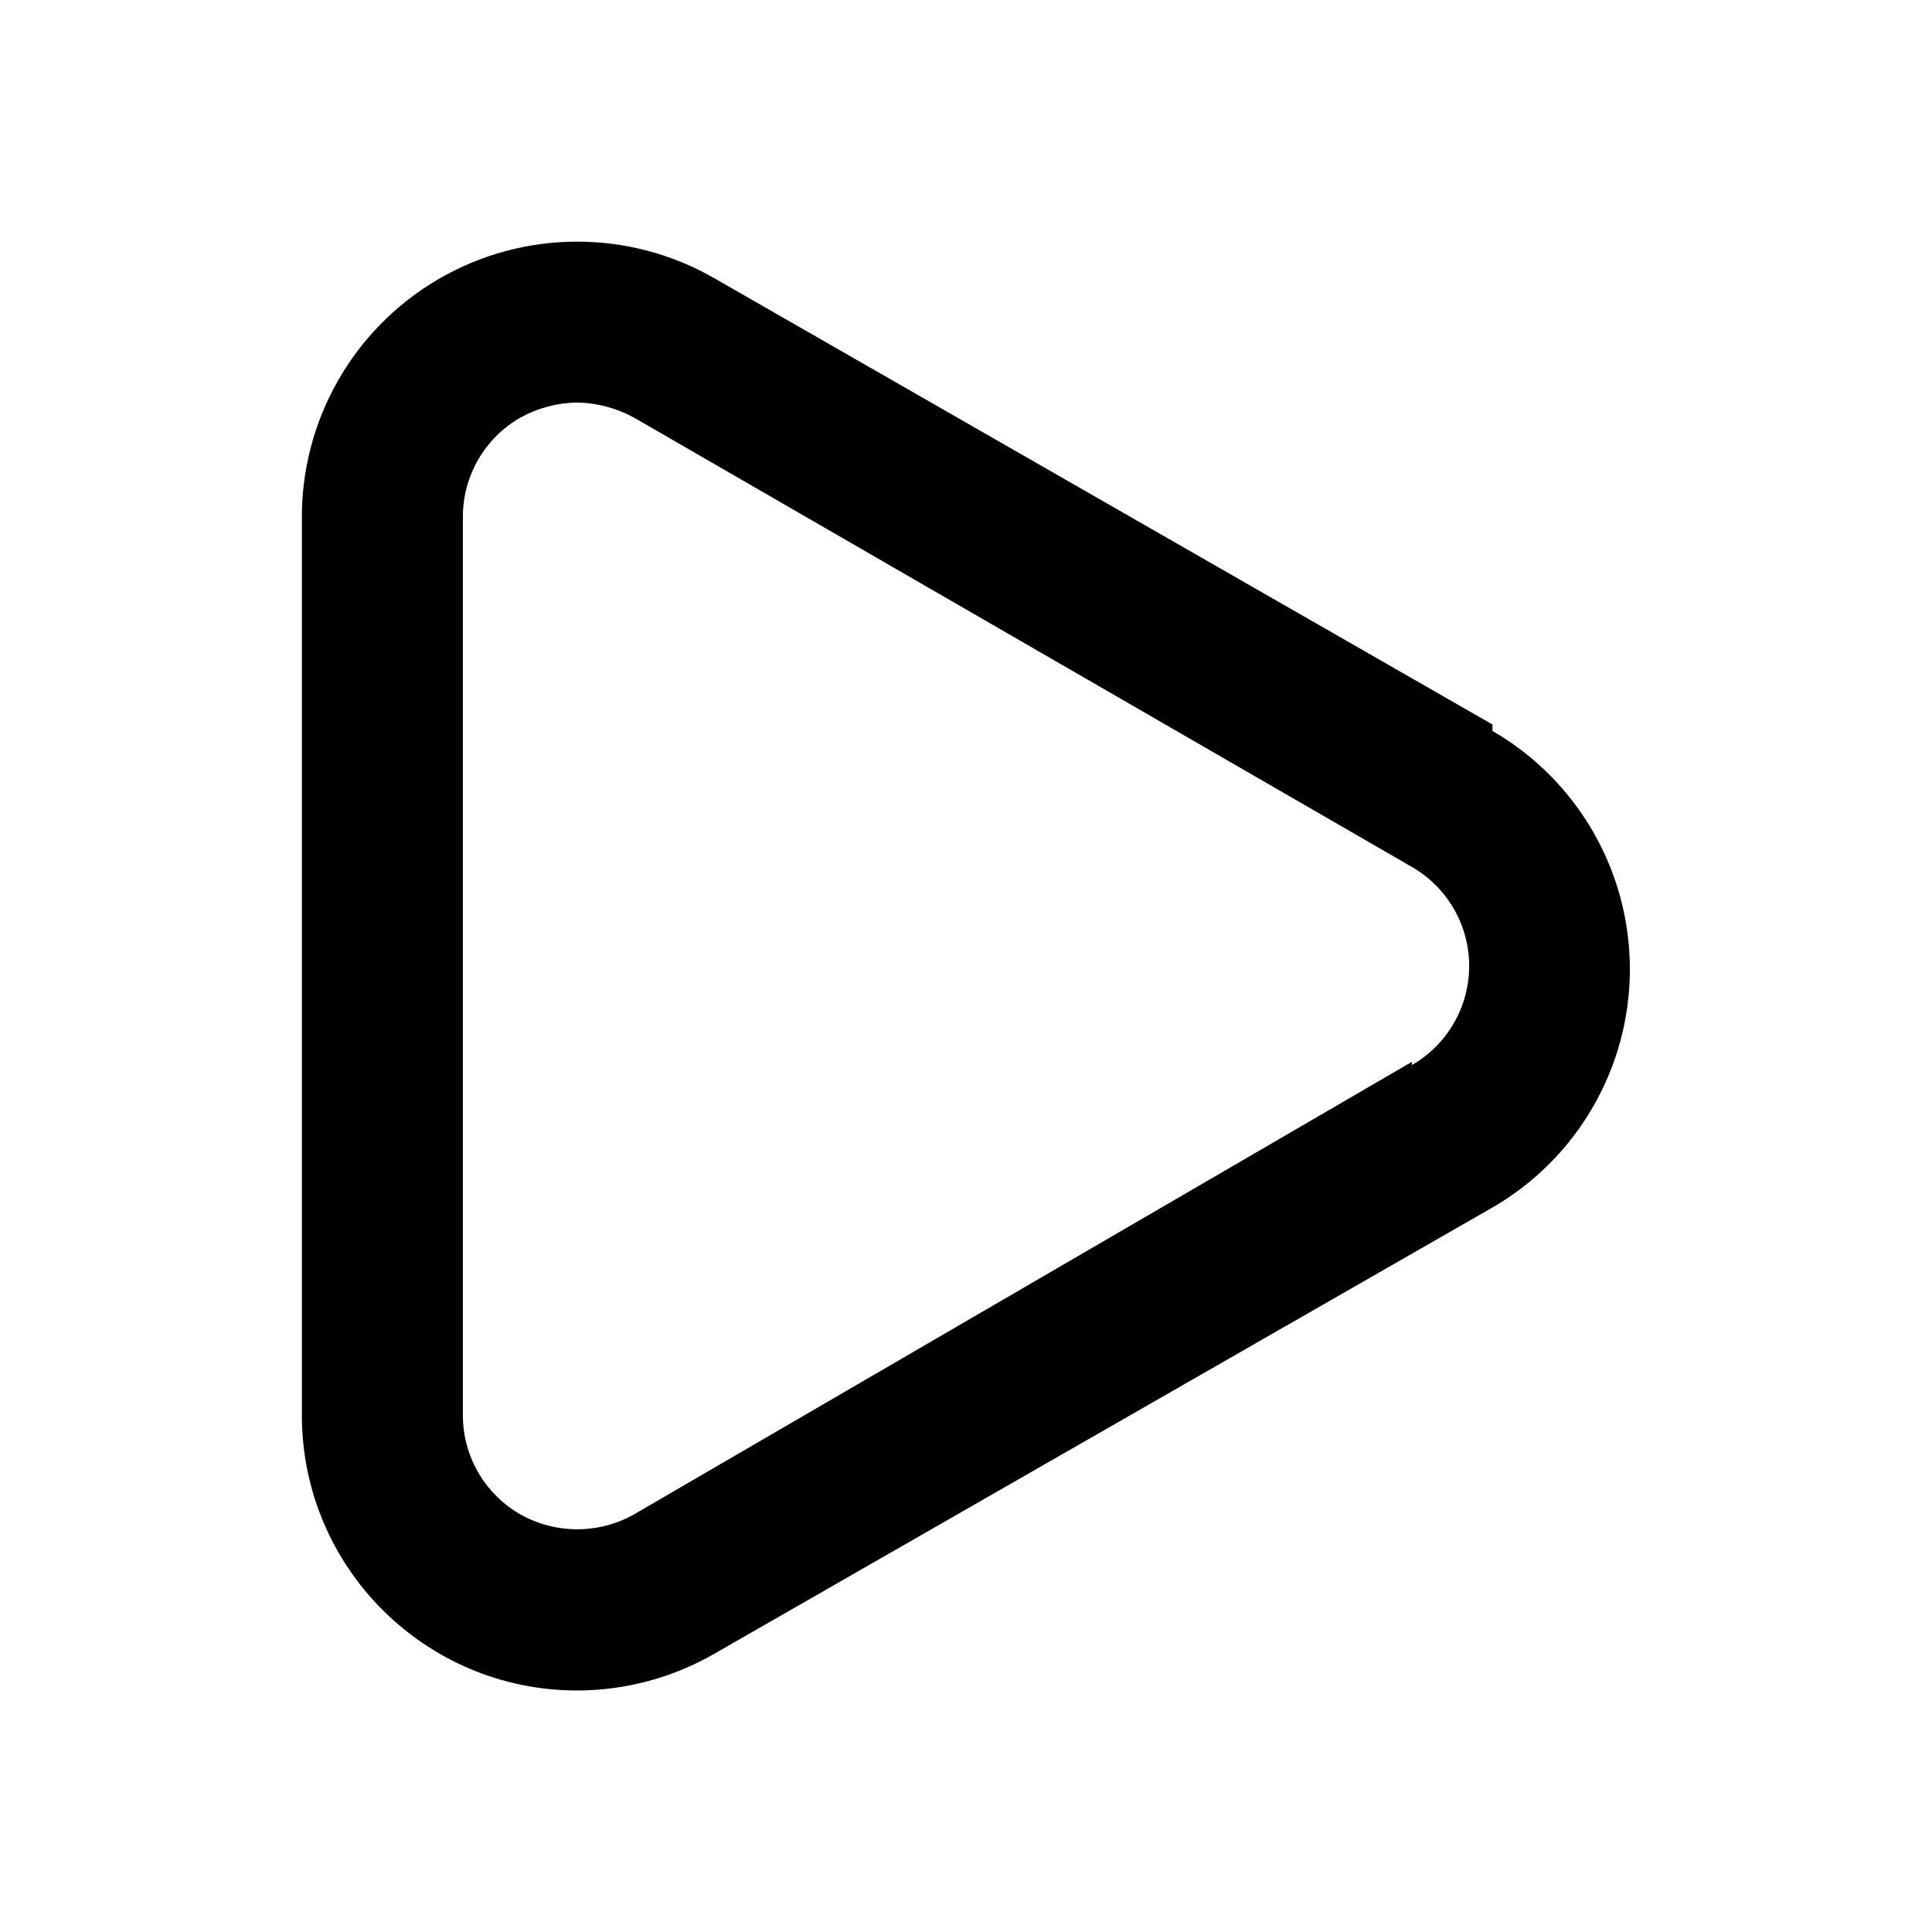
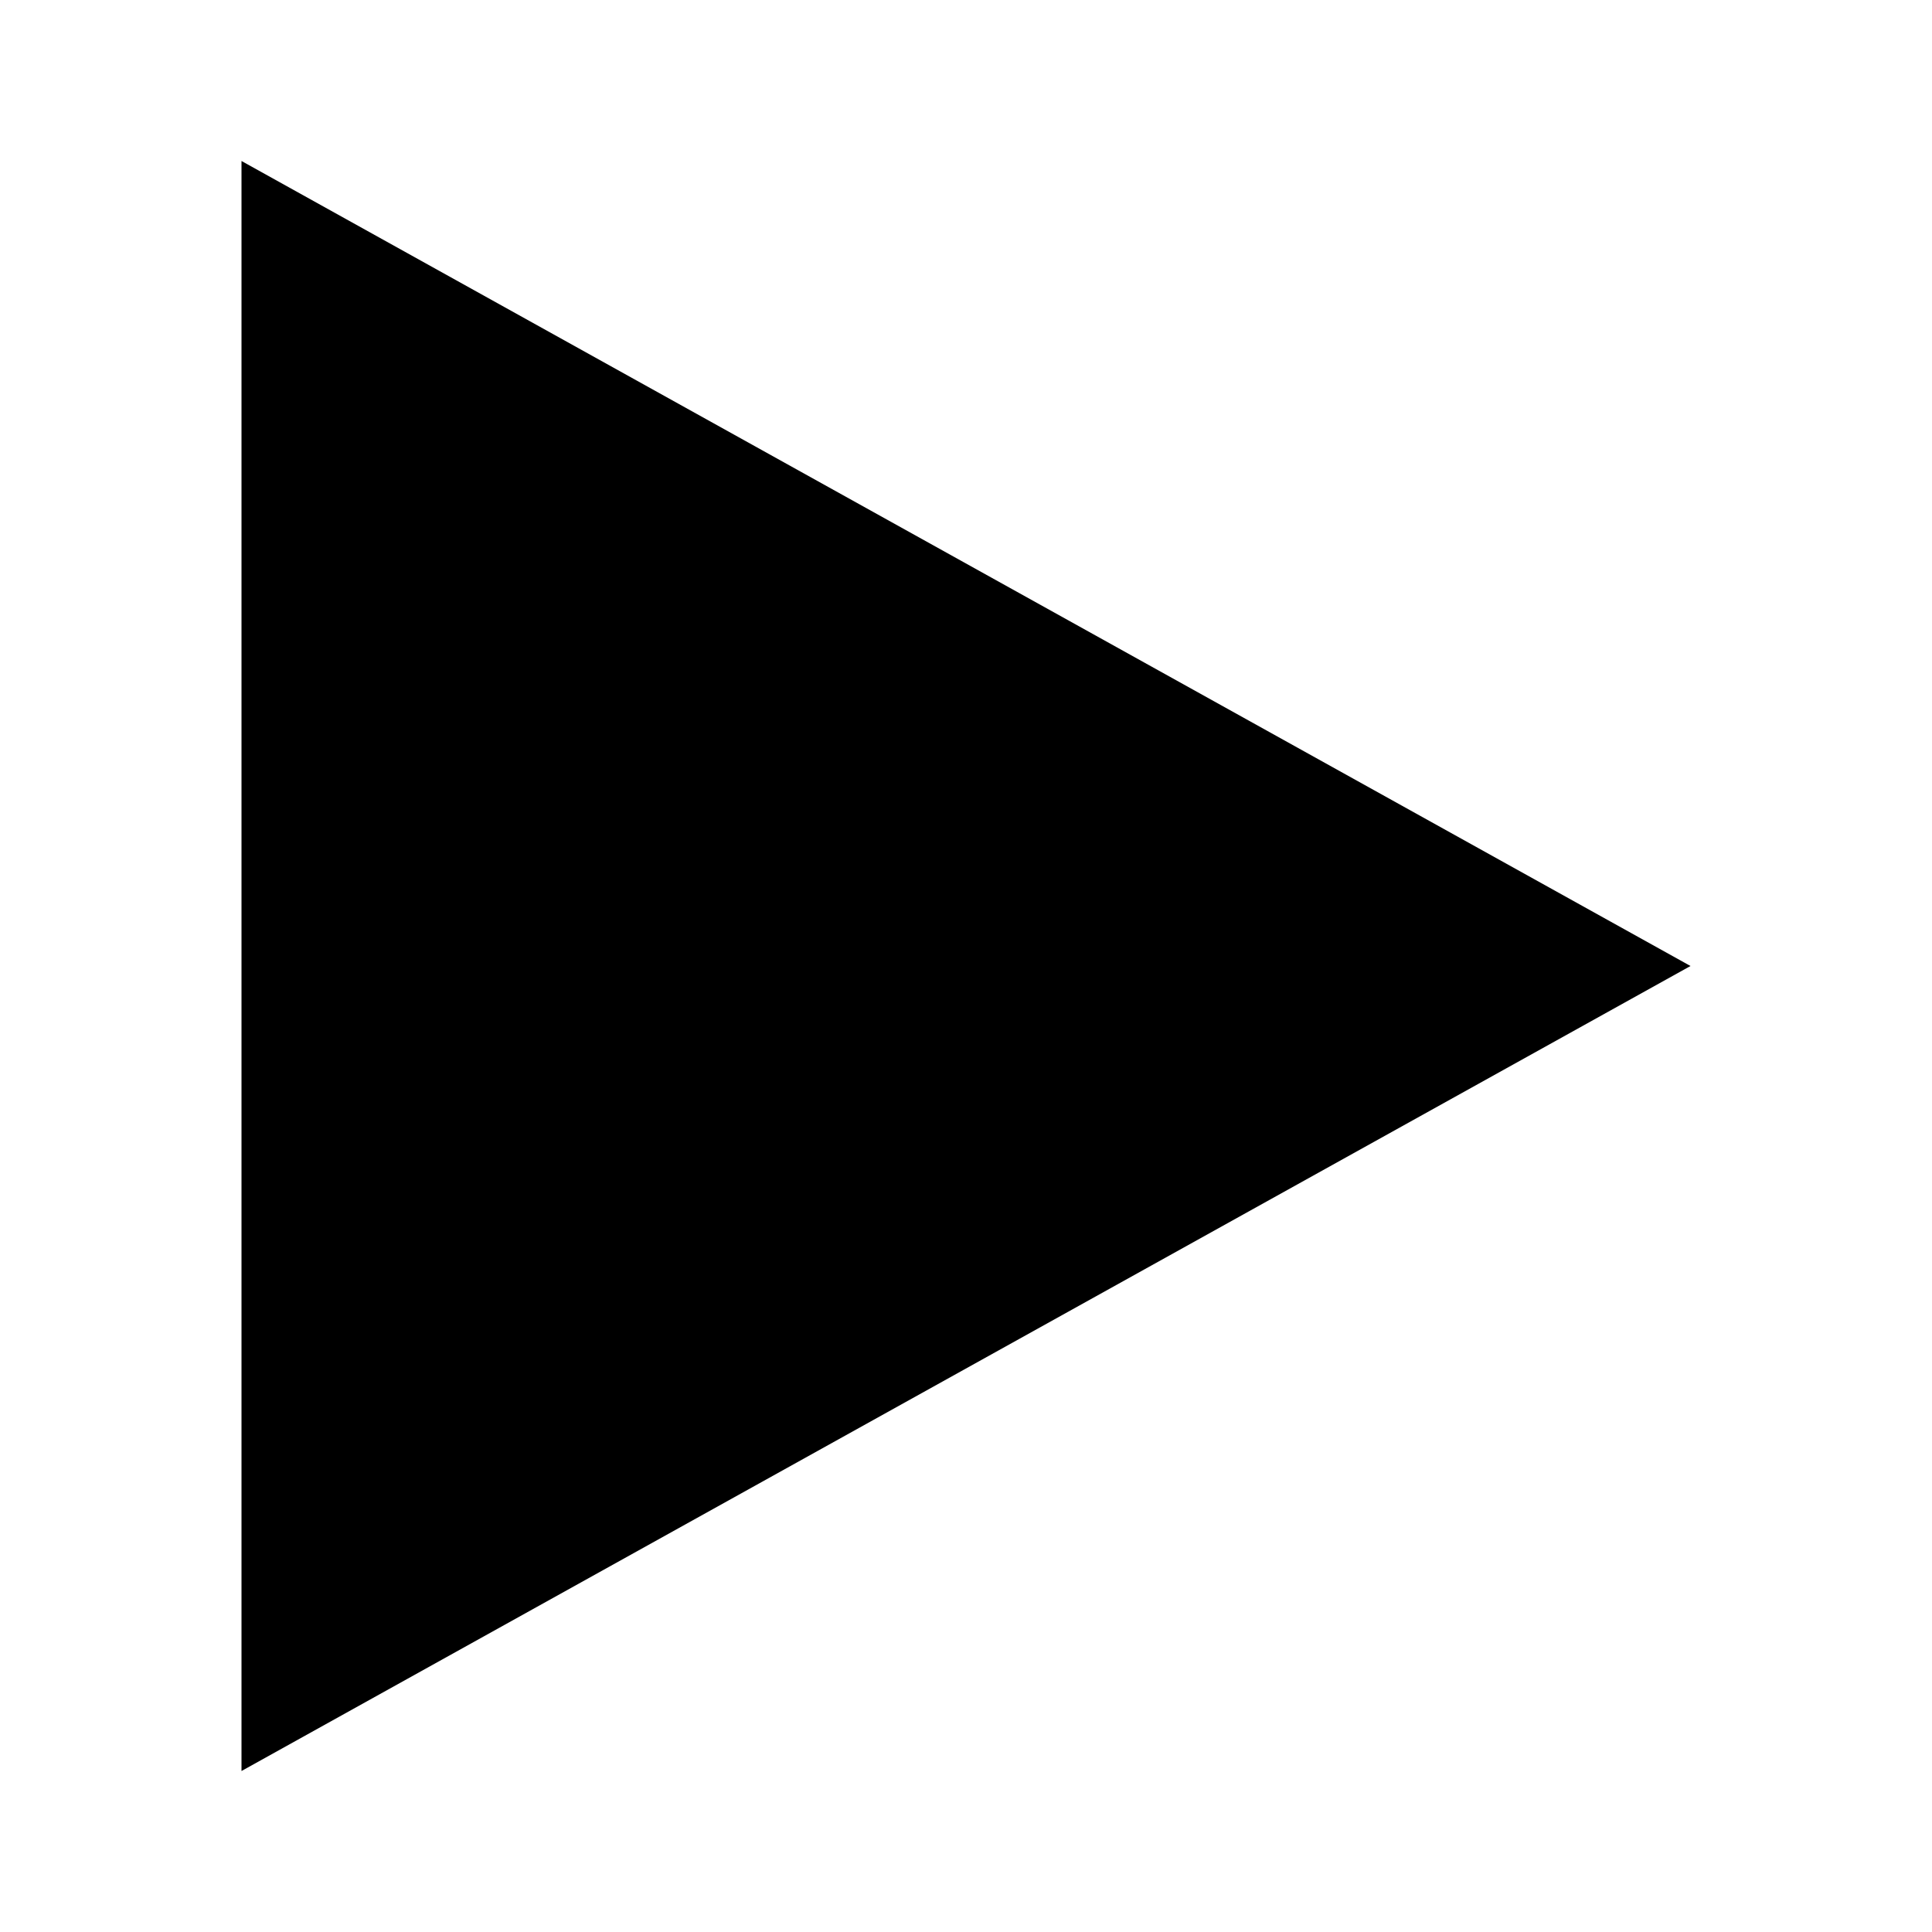
- <svg xmlns="http://www.w3.org/2000/svg" viewBox="0 0 24 24">
-   <path d="M18.54,9,8.88,3.46a3.42,3.42,0,0,0-5.13,3V17.58A3.42,3.42,0,0,0,7.17,21a3.43,3.43,0,0,0,1.71-.46L18.54,15a3.42,3.42,0,0,0,0-5.92Zm-1,4.19L7.88,18.81a1.44,1.44,0,0,1-1.42,0,1.42,1.42,0,0,1-.71-1.23V6.42a1.42,1.42,0,0,1,.71-1.23A1.51,1.51,0,0,1,7.17,5a1.54,1.54,0,0,1,.71.19l9.66,5.58a1.42,1.42,0,0,1,0,2.46Z" />
+ <svg xmlns="http://www.w3.org/2000/svg" width="24" height="24" viewBox="0 0 24 24">
+   <path d="M3 22v-20l18 10-18 10z" />
</svg>
